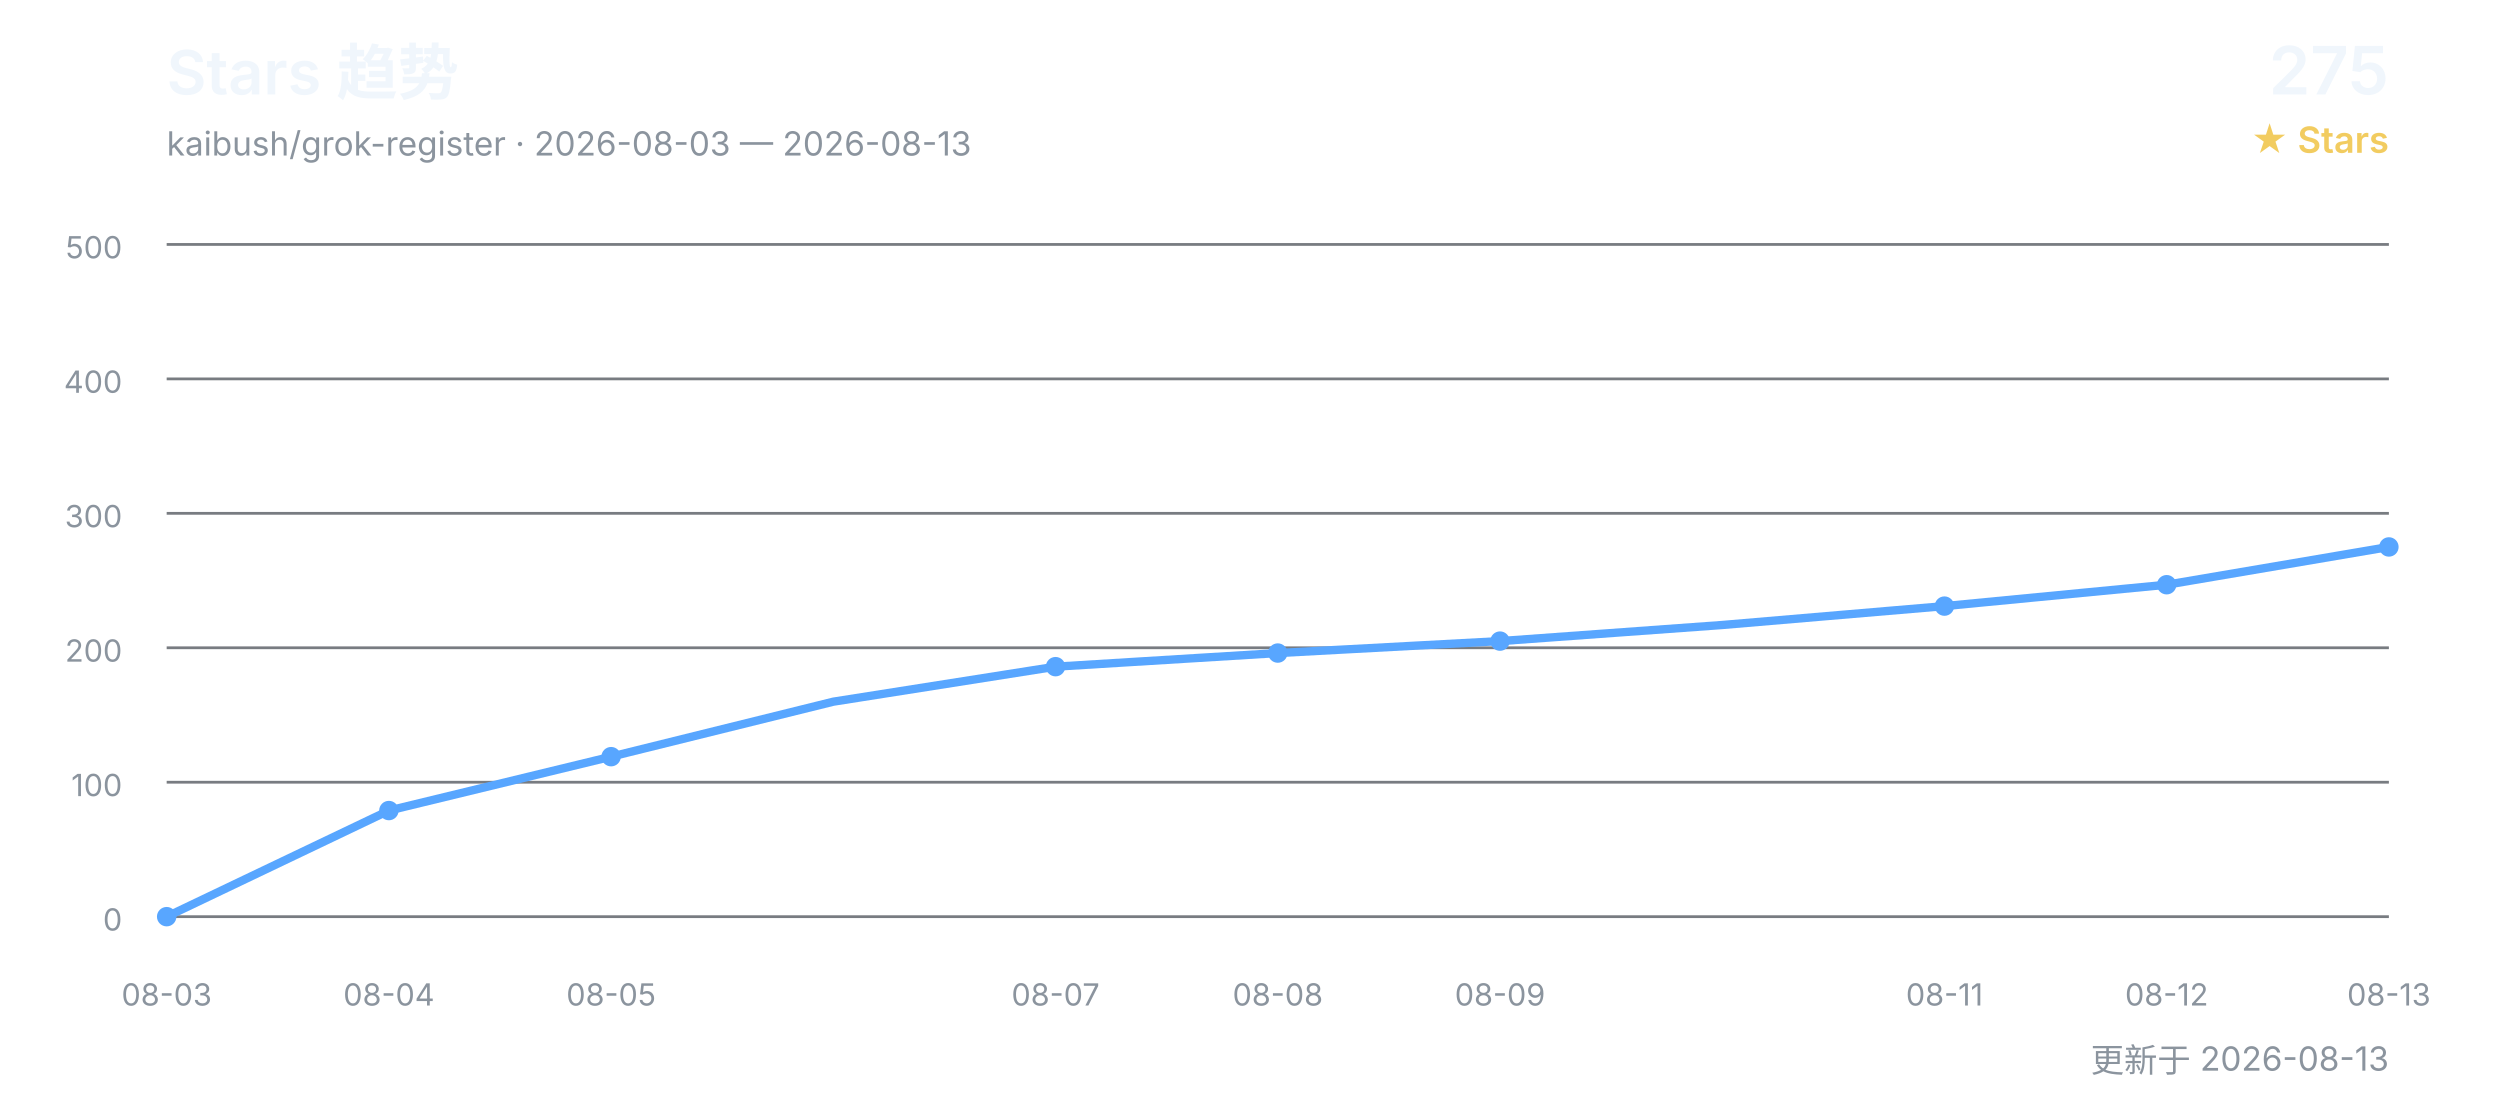
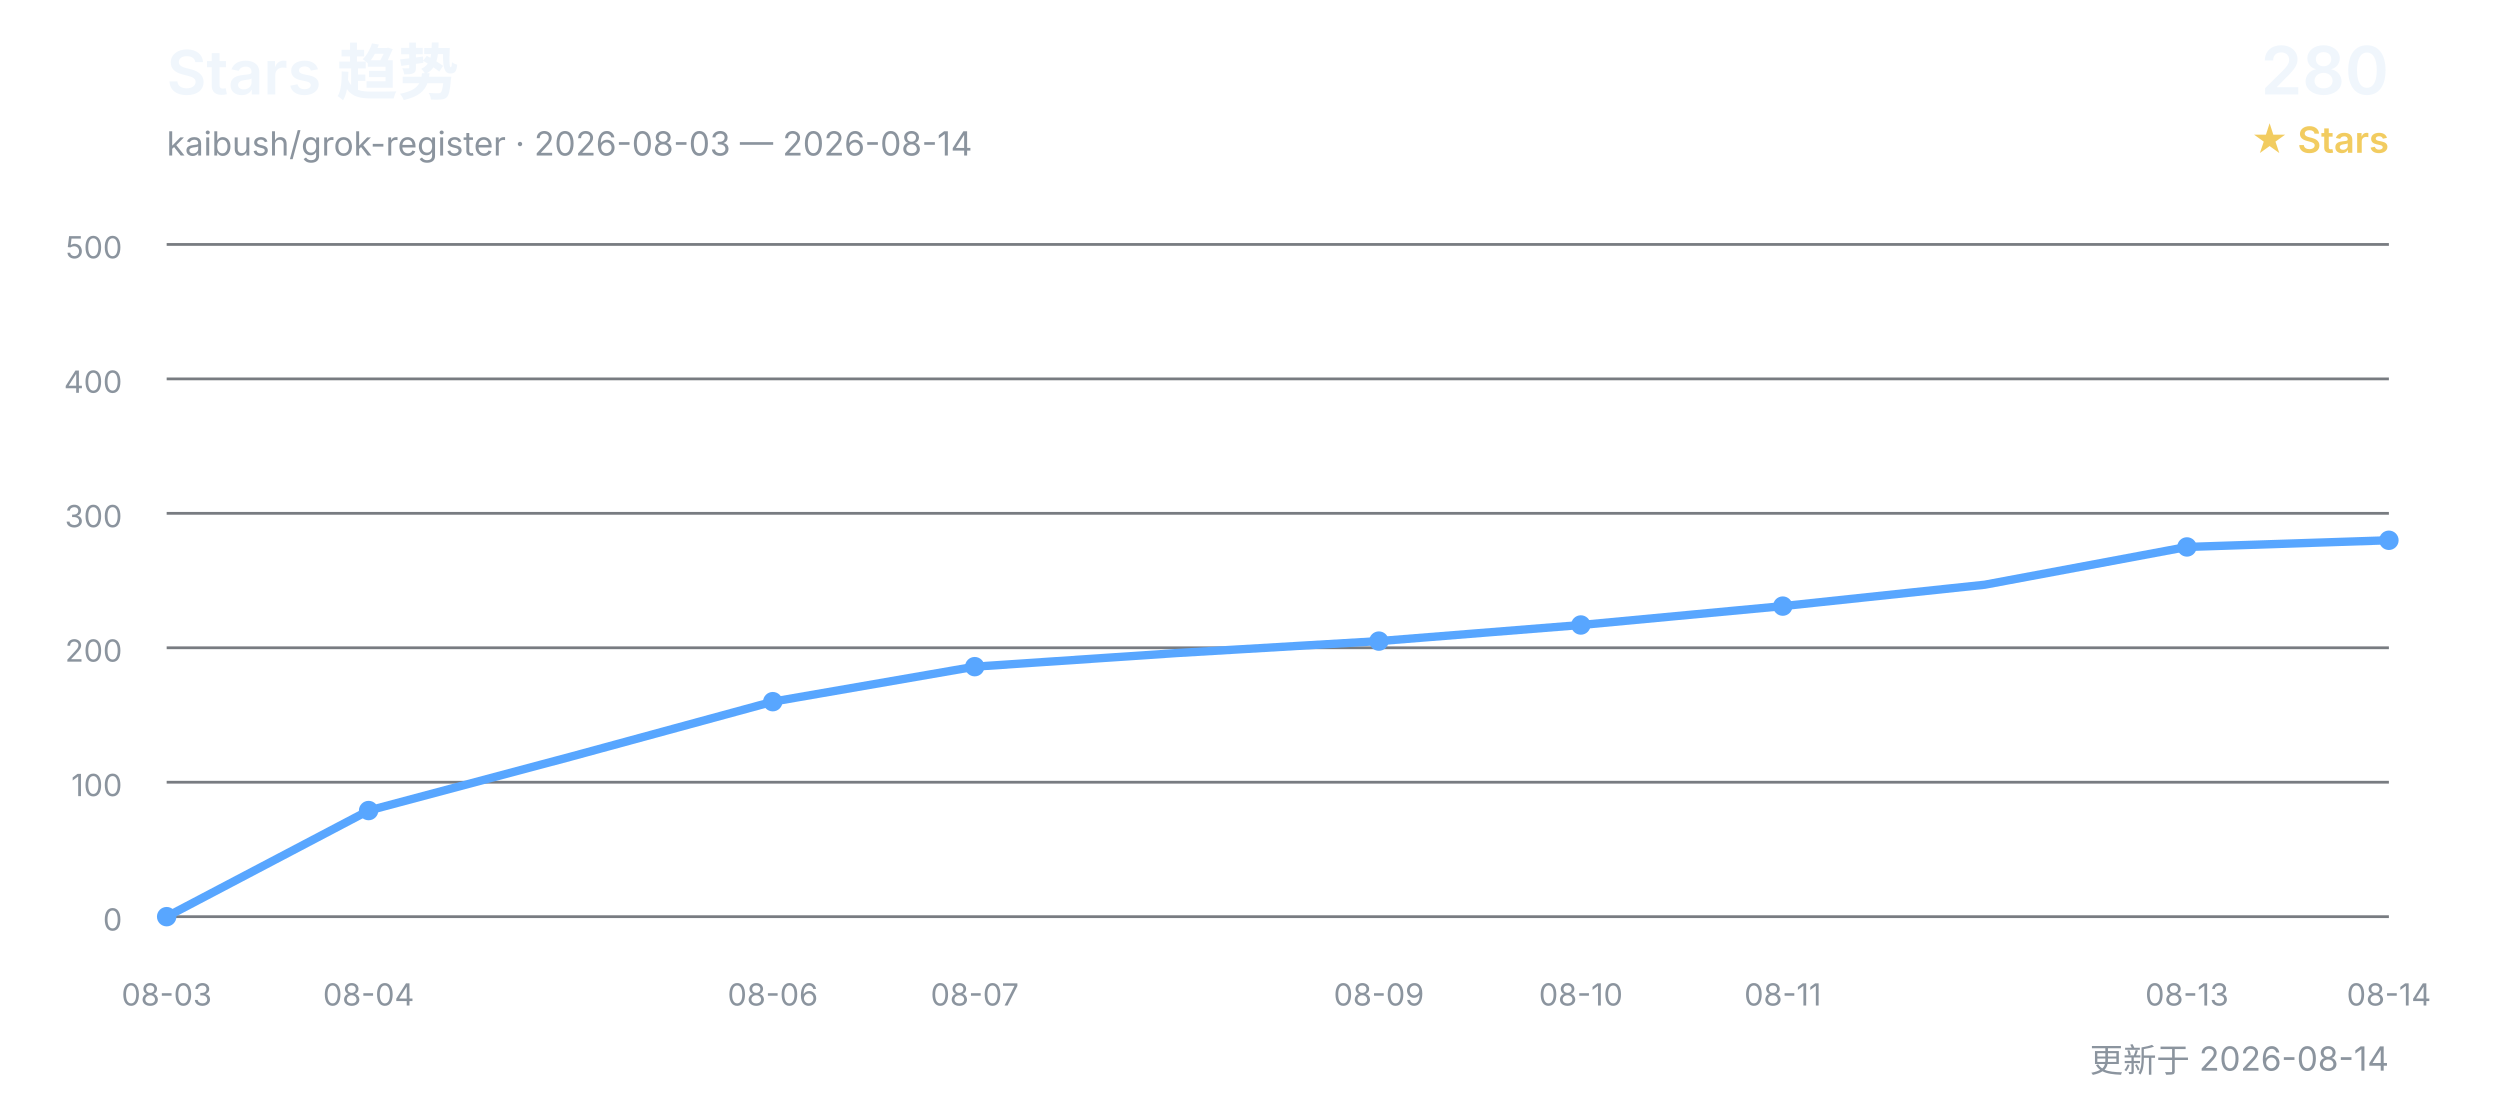
<svg xmlns="http://www.w3.org/2000/svg" width="900" height="400" viewBox="0 0 900 400" role="img" aria-labelledby="title desc">
  <defs>
    <style>
      text { font-family: Inter, "Segoe UI", Arial, "Noto Sans CJK SC", sans-serif; }
      .title { fill: #f0f6fc; font-size: 22px; font-weight: 600; }
      .subtitle { fill: #8b949e; font-size: 12px; }
      .count { fill: #f0f6fc; font-size: 24px; font-weight: 600; }
      .count-label { fill: #f2cc60; font-size: 13px; font-weight: 600; }
      .grid { stroke: #30363d; stroke-width: 1; opacity: 0.65; }
      .axis { fill: #8b949e; font-size: 11px; }
      .line { fill: none; stroke: #58a6ff; stroke-width: 3; stroke-linecap: round; stroke-linejoin: round; }
      .point { fill: #58a6ff; }
    </style>
  </defs>
  <text x="60" y="34" class="title">Stars 趋势</text>
-   <text x="60" y="56" class="subtitle">kaibush/grok-register · 2026-08-03 — 2026-08-13</text>
-   <text x="860" y="34" class="count" text-anchor="end">275</text>
+   <text x="60" y="56" class="subtitle">kaibush/grok-register · 2026-08-03 — 2026-08-14</text>
+   <text x="860" y="34" class="count" text-anchor="end">280</text>
  <text x="860" y="55" class="count-label" text-anchor="end">★ Stars</text>
  <line x1="60" y1="330.0" x2="860" y2="330.0" class="grid" />
  <text x="44" y="335.0" class="axis" text-anchor="end">0</text>
  <line x1="60" y1="281.6" x2="860" y2="281.6" class="grid" />
  <text x="44" y="286.6" class="axis" text-anchor="end">100</text>
  <line x1="60" y1="233.2" x2="860" y2="233.2" class="grid" />
  <text x="44" y="238.2" class="axis" text-anchor="end">200</text>
  <line x1="60" y1="184.8" x2="860" y2="184.8" class="grid" />
  <text x="44" y="189.8" class="axis" text-anchor="end">300</text>
  <line x1="60" y1="136.4" x2="860" y2="136.4" class="grid" />
  <text x="44" y="141.4" class="axis" text-anchor="end">400</text>
  <line x1="60" y1="88.0" x2="860" y2="88.0" class="grid" />
  <text x="44" y="93.0" class="axis" text-anchor="end">500</text>
-   <polyline points="60.0,330.0 140.0,291.8 220.0,272.4 300.0,252.6 380.0,240.0 460.0,235.1 540.0,230.8 620.0,225.0 700.0,218.2 780.0,210.5 860.0,196.9" class="line" />
+   <polyline points="60.0,330.0 132.7,291.8 205.5,272.4 278.2,252.6 350.9,240.0 423.6,235.1 496.4,230.8 569.1,225.0 641.8,218.2 714.5,210.5 787.3,196.9 860.0,194.5" class="line" />
  <text x="60.0" y="362" class="axis" text-anchor="middle">08-03</text>
  <circle cx="60.0" cy="330.0" r="3.5" class="point" />
-   <text x="140.0" y="362" class="axis" text-anchor="middle">08-04</text>
-   <circle cx="140.0" cy="291.8" r="3.5" class="point" />
-   <text x="220.0" y="362" class="axis" text-anchor="middle">08-05</text>
-   <circle cx="220.0" cy="272.4" r="3.5" class="point" />
-   <text x="380.0" y="362" class="axis" text-anchor="middle">08-07</text>
-   <circle cx="380.0" cy="240.0" r="3.5" class="point" />
-   <text x="460.0" y="362" class="axis" text-anchor="middle">08-08</text>
-   <circle cx="460.0" cy="235.1" r="3.5" class="point" />
-   <text x="540.0" y="362" class="axis" text-anchor="middle">08-09</text>
-   <circle cx="540.0" cy="230.8" r="3.5" class="point" />
-   <text x="700.0" y="362" class="axis" text-anchor="middle">08-11</text>
-   <circle cx="700.0" cy="218.2" r="3.5" class="point" />
-   <text x="780.0" y="362" class="axis" text-anchor="middle">08-12</text>
-   <circle cx="780.0" cy="210.5" r="3.5" class="point" />
-   <text x="860.0" y="362" class="axis" text-anchor="middle">08-13</text>
-   <circle cx="860.0" cy="196.9" r="3.5" class="point" />
-   <text x="860" y="386" class="subtitle" text-anchor="end">更新于 2026-08-13</text>
+   <text x="132.7" y="362" class="axis" text-anchor="middle">08-04</text>
+   <circle cx="132.7" cy="291.8" r="3.5" class="point" />
+   <text x="278.2" y="362" class="axis" text-anchor="middle">08-06</text>
+   <circle cx="278.2" cy="252.6" r="3.5" class="point" />
+   <text x="350.9" y="362" class="axis" text-anchor="middle">08-07</text>
+   <circle cx="350.9" cy="240.0" r="3.5" class="point" />
+   <text x="496.4" y="362" class="axis" text-anchor="middle">08-09</text>
+   <circle cx="496.4" cy="230.8" r="3.5" class="point" />
+   <text x="569.1" y="362" class="axis" text-anchor="middle">08-10</text>
+   <circle cx="569.1" cy="225.0" r="3.5" class="point" />
+   <text x="641.8" y="362" class="axis" text-anchor="middle">08-11</text>
+   <circle cx="641.8" cy="218.2" r="3.5" class="point" />
+   <text x="787.3" y="362" class="axis" text-anchor="middle">08-13</text>
+   <circle cx="787.3" cy="196.9" r="3.5" class="point" />
+   <text x="860.0" y="362" class="axis" text-anchor="middle">08-14</text>
+   <circle cx="860.0" cy="194.5" r="3.5" class="point" />
+   <text x="860" y="386" class="subtitle" text-anchor="end">更新于 2026-08-14</text>
</svg>
